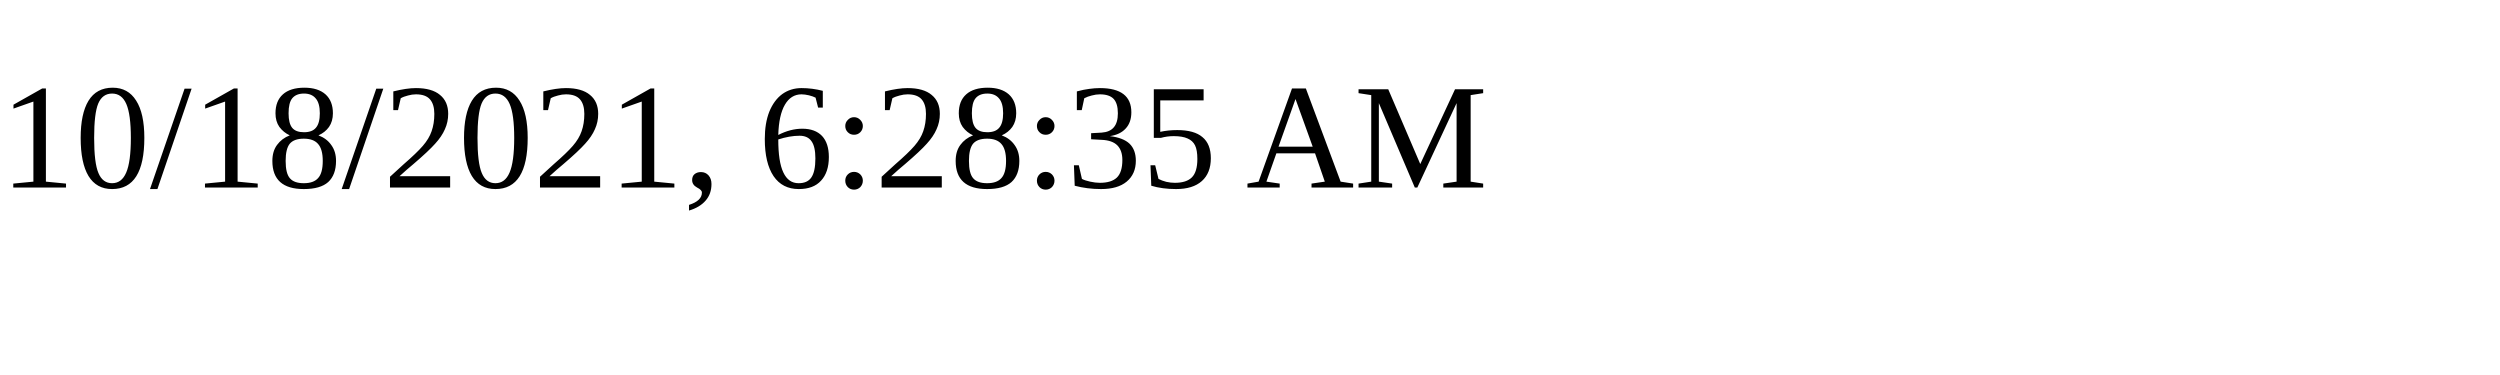
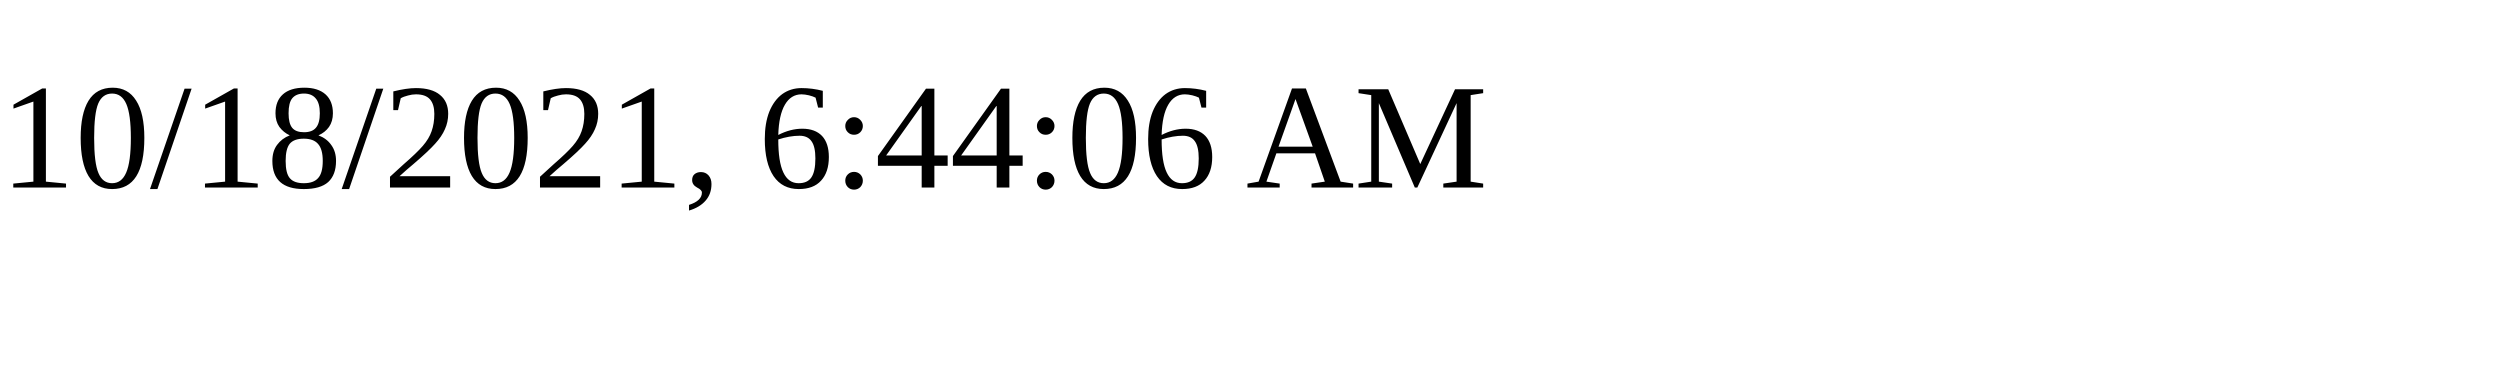
<svg xmlns="http://www.w3.org/2000/svg" height="30" width="200">
-   <text x="0" y="15">10/18/2021, 6:28:35 AM</text>
+   <text x="0" y="15">10/18/2021, 6:44:06 AM</text>
</svg>
